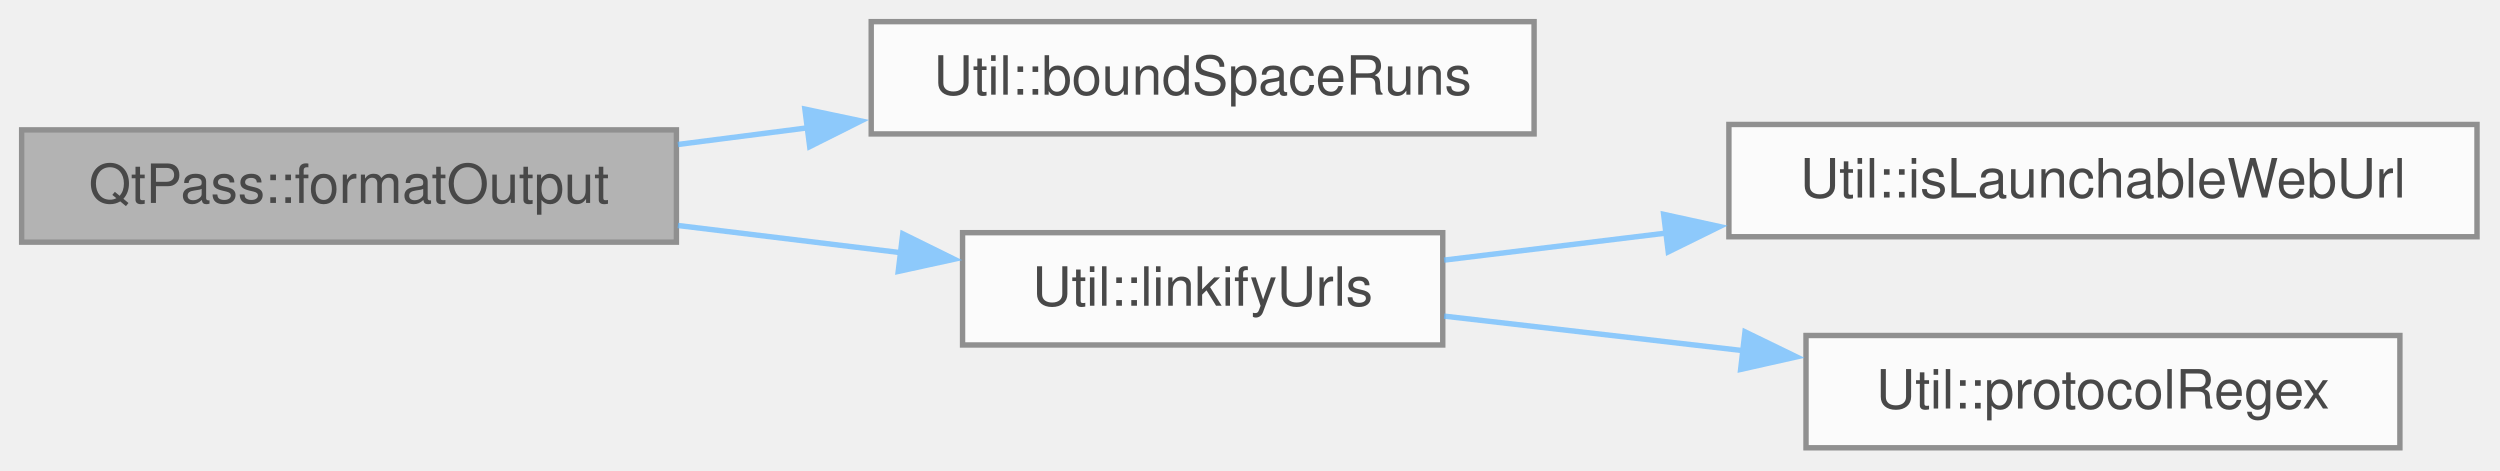
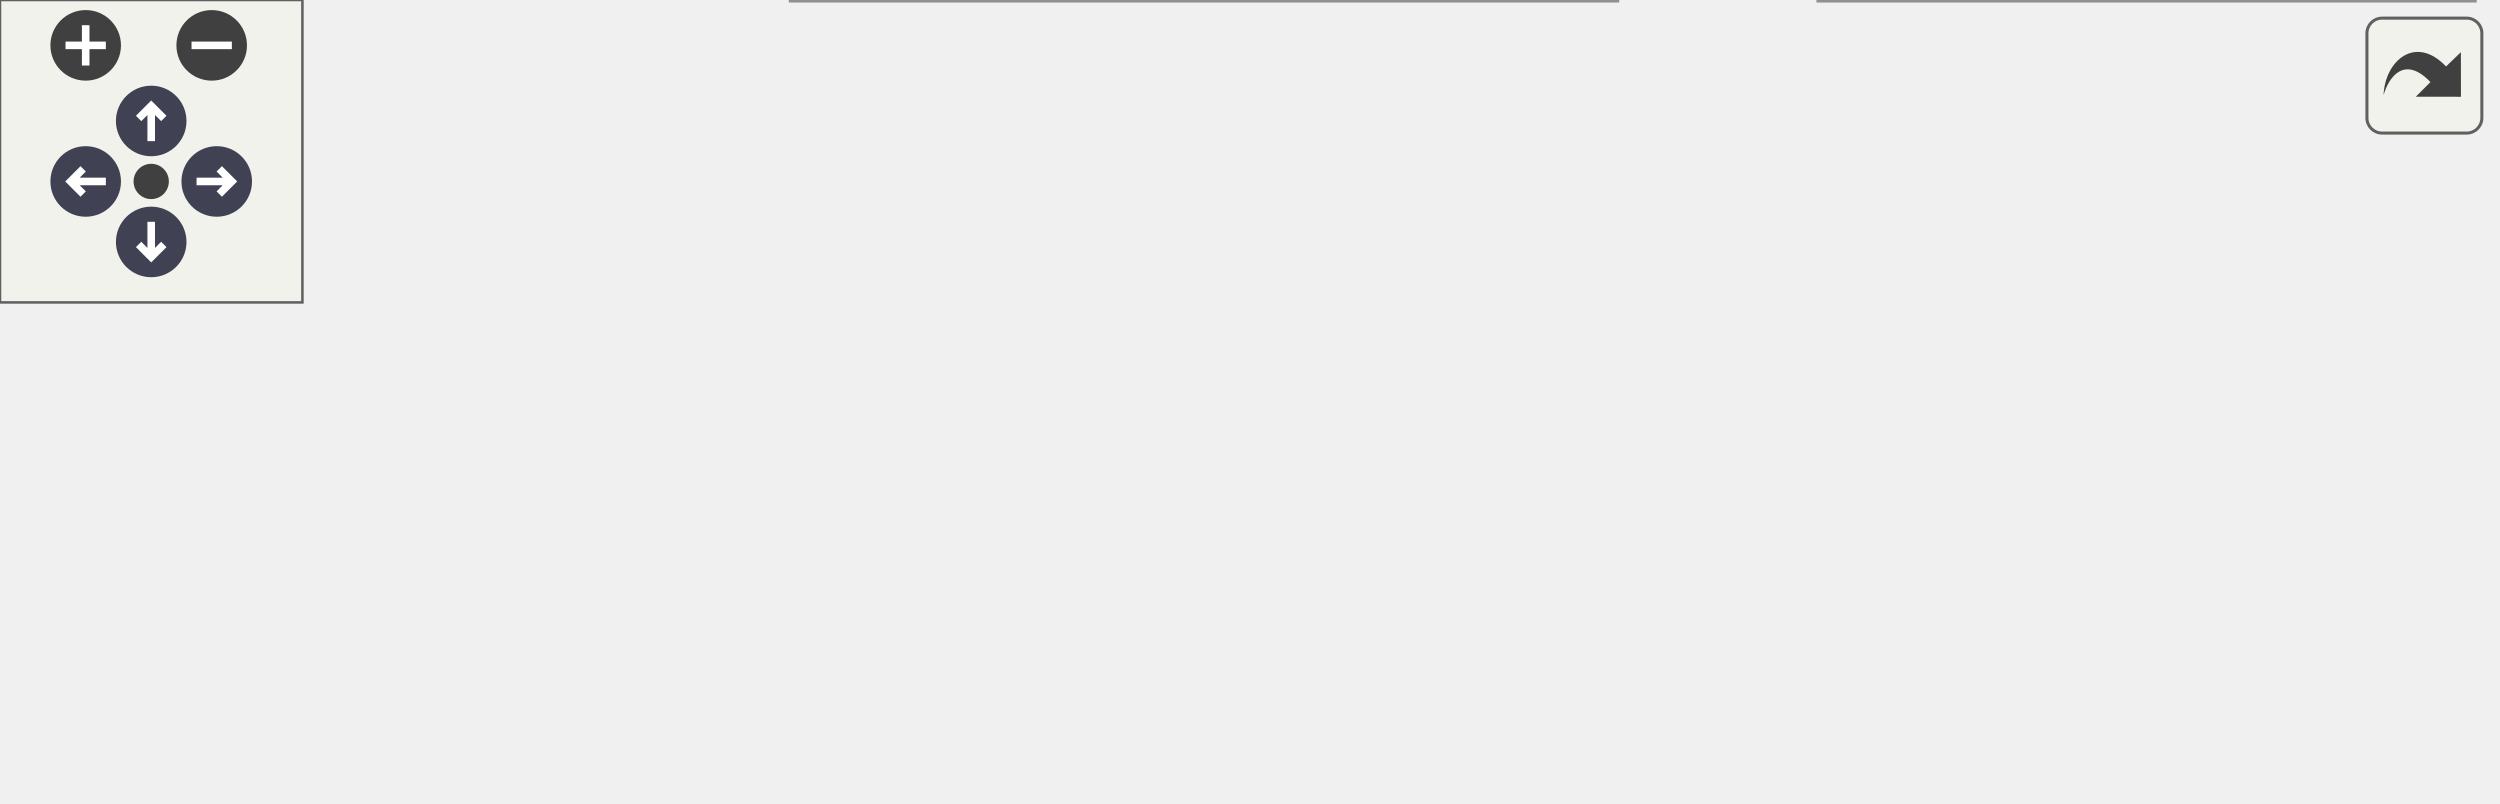
- <svg xmlns="http://www.w3.org/2000/svg" xmlns:xlink="http://www.w3.org/1999/xlink" width="462pt" height="87pt" viewBox="0.00 0.00 462.00 87.00">
-   <svg id="main" version="1.1" xml:space="preserve">
-     <style type="text/css">
+ <svg xmlns="http://www.w3.org/2000/svg" xmlns:xlink="http://www.w3.org/1999/xlink" id="main" version="1.1" xml:space="preserve">
+   <style type="text/css">
.node, .edge {opacity: 0.7;}
.node.selected, .edge.selected {opacity: 1;}
.edge:hover path { stroke: red; }
.edge:hover polygon { stroke: red; fill: red; }
</style>
-     <svg id="graph" class="graph">
-       <g id="graph0" class="graph" transform="scale(1 1) rotate(0) translate(4 82.75)">
-         <g id="Node000001" class="node">
-           <g id="a_Node000001">
-             <a xlink:title="Turn a process' plain-text output into the HTML the text browser shows: http(s) URLs become links,...">
-               <polygon fill="#999999" stroke="#666666" points="121,-58.75 0,-58.75 0,-38 121,-38 121,-58.75" />
-               <text xml:space="preserve" text-anchor="middle" x="60.5" y="-45.25" font-family="Helvetica,sans-Serif" font-size="10.00">QtPass::formatOutput</text>
-             </a>
-           </g>
-         </g>
-         <g id="Node000002" class="node">
-           <g id="a_Node000002">
-             <a xlink:href="class_util.html#a57fa6e612f022589f609d8b463111a48" target="_top" xlink:title="text with every run of white space other than tabs and line feeds cut to kMaxSpaceRun characters,...">
-               <polygon fill="white" stroke="#666666" points="279.5,-78.75 157,-78.75 157,-58 279.5,-58 279.5,-78.75" />
-               <text xml:space="preserve" text-anchor="middle" x="218.25" y="-65.25" font-family="Helvetica,sans-Serif" font-size="10.00">Util::boundSpaceRuns</text>
-             </a>
-           </g>
-         </g>
-         <g id="edge1_Node000001_Node000002" class="edge">
-           <g id="a_edge1_Node000001_Node000002">
-             <a xlink:title=" ">
-               <path fill="none" stroke="#63b8ff" d="M121.27,-56.05C129.14,-57.06 137.28,-58.11 145.32,-59.14" />
-               <polygon fill="#63b8ff" stroke="#63b8ff" points="144.74,-62.59 155.11,-60.4 145.63,-55.65 144.74,-62.59" />
-             </a>
-           </g>
-         </g>
-         <g id="Node000003" class="node">
-           <g id="a_Node000003">
-             <a xlink:href="class_util.html#ada742504985a1e8b2c6adb5e14b24794" target="_top" xlink:title="Turn plain text into HTML with clickable links for safe web URLs.">
-               <polygon fill="white" stroke="#666666" points="262.62,-39.75 173.88,-39.75 173.88,-19 262.62,-19 262.62,-39.75" />
-               <text xml:space="preserve" text-anchor="middle" x="218.25" y="-26.25" font-family="Helvetica,sans-Serif" font-size="10.00">Util::linkifyUrls</text>
-             </a>
-           </g>
-         </g>
-         <g id="edge2_Node000001_Node000003" class="edge">
-           <g id="a_edge2_Node000001_Node000003">
-             <a xlink:title=" ">
-               <path fill="none" stroke="#63b8ff" d="M121.27,-41.08C134.81,-39.43 149.11,-37.69 162.43,-36.06" />
-               <polygon fill="#63b8ff" stroke="#63b8ff" points="162.83,-39.54 172.34,-34.85 161.99,-32.59 162.83,-39.54" />
-             </a>
-           </g>
-         </g>
-         <g id="Node000004" class="node">
-           <g id="a_Node000004">
-             <a xlink:href="class_util.html#a86864a9430f6903425908e76ba6079b5" target="_top" xlink:title="Check whether a value is a safe, launchable web URL.">
-               <polygon fill="white" stroke="#666666" points="453.75,-59.75 315.5,-59.75 315.5,-39 453.75,-39 453.75,-59.75" />
-               <text xml:space="preserve" text-anchor="middle" x="384.62" y="-46.25" font-family="Helvetica,sans-Serif" font-size="10.00">Util::isLaunchableWebUrl</text>
-             </a>
-           </g>
-         </g>
-         <g id="edge3_Node000003_Node000004" class="edge">
-           <g id="a_edge3_Node000003_Node000004">
-             <a xlink:title=" ">
-               <path fill="none" stroke="#63b8ff" d="M262.87,-34.68C275.55,-36.23 289.82,-37.96 303.99,-39.69" />
-               <polygon fill="#63b8ff" stroke="#63b8ff" points="303.44,-43.14 313.79,-40.88 304.29,-36.2 303.44,-43.14" />
-             </a>
-           </g>
-         </g>
-         <g id="Node000005" class="node">
-           <g id="a_Node000005">
-             <a xlink:href="class_util.html#a133c5da0c8a3f106c09977679bc615c3" target="_top" xlink:title="Returns a regex to match URL protocols.">
-               <polygon fill="white" stroke="#666666" points="439.5,-20.75 329.75,-20.75 329.75,0 439.5,0 439.5,-20.75" />
-               <text xml:space="preserve" text-anchor="middle" x="384.62" y="-7.25" font-family="Helvetica,sans-Serif" font-size="10.00">Util::protocolRegex</text>
-             </a>
-           </g>
-         </g>
-         <g id="edge4_Node000003_Node000005" class="edge">
-           <g id="a_edge4_Node000003_Node000005">
-             <a xlink:title=" ">
-               <path fill="none" stroke="#63b8ff" d="M262.87,-24.33C279.8,-22.38 299.56,-20.09 318.13,-17.95" />
-               <polygon fill="#63b8ff" stroke="#63b8ff" points="318.47,-21.43 328,-16.8 317.67,-14.48 318.47,-21.43" />
-             </a>
-           </g>
+   <defs>
+     <circle id="rim" cx="0" cy="0" r="7" />
+     <circle id="rim2" cx="0" cy="0" r="3.5" />
+     <g id="zoomPlus">
+       <use xlink:href="#rim" fill="#404040">
+         <set attributeName="fill" to="#808080" begin="zoomplus.mouseover" end="zoomplus.mouseout" />
+       </use>
+       <path d="M-4,0h8M0,-4v8" fill="none" stroke="white" stroke-width="1.5" pointer-events="none" />
+     </g>
+     <g id="zoomMin">
+       <use xlink:href="#rim" fill="#404040">
+         <set attributeName="fill" to="#808080" begin="zoomminus.mouseover" end="zoomminus.mouseout" />
+       </use>
+       <path d="M-4,0h8" fill="none" stroke="white" stroke-width="1.5" pointer-events="none" />
+     </g>
+     <g id="arrowUp" transform="translate(30 24)">
+       <use xlink:href="#rim" />
+       <path pointer-events="none" fill="none" stroke="white" stroke-width="1.5" d="M0,-3.0v7 M-2.5,-0.5L0,-3.0L2.5,-0.5" />
+     </g>
+     <g id="arrowRight" transform="rotate(90) translate(36 -43)">
+       <use xlink:href="#rim" />
+       <path pointer-events="none" fill="none" stroke="white" stroke-width="1.5" d="M0,-3.0v7 M-2.5,-0.5L0,-3.0L2.5,-0.5" />
+     </g>
+     <g id="arrowDown" transform="rotate(180) translate(-30 -48)">
+       <use xlink:href="#rim" />
+       <path pointer-events="none" fill="none" stroke="white" stroke-width="1.5" d="M0,-3.0v7 M-2.5,-0.5L0,-3.0L2.5,-0.5" />
+     </g>
+     <g id="arrowLeft" transform="rotate(270) translate(-36 17)">
+       <use xlink:href="#rim" />
+       <path pointer-events="none" fill="none" stroke="white" stroke-width="1.5" d="M0,-3.0v7 M-2.5,-0.5L0,-3.0L2.5,-0.5" />
+     </g>
+     <g id="resetDef">
+       <use xlink:href="#rim2" fill="#404040">
+         <set attributeName="fill" to="#808080" begin="reset.mouseover" end="reset.mouseout" />
+       </use>
+     </g>
+   </defs>
+   <svg id="graph" class="graph" data-view-width="503" data-view-height="107" data-section-id="dynsection-15">
+     <g id="viewport">
+       <g id="Node000001" class="node">
+         <g id="a_Node000001">
+           <a xlink:title="Turn a process' plain-text output into the HTML the text browser shows: http(s) URLs become links,...">
+             <polygon fill="#999999" stroke="#666666" points="121,-59.75 0,-59.75 0,-39 121,-39 121,-59.75" />
+             <text xml:space="preserve" text-anchor="middle" x="60.5" y="-46.25" font-family="Helvetica,sans-Serif" font-size="10.00">QtPass::formatOutput</text>
+           </a>
        </g>
      </g>
-     </svg>
+       <g id="Node000002" class="node">
+         <g id="a_Node000002">
+           <a xlink:href="class_util.html#a57fa6e612f022589f609d8b463111a48" target="_top" xlink:title="text with every run of white space other than tabs and line feeds cut to kMaxSpaceRun characters,...">
+             <polygon fill="white" stroke="#666666" points="300.12,-98.75 177.62,-98.75 177.62,-78 300.12,-78 300.12,-98.75" />
+             <text xml:space="preserve" text-anchor="middle" x="238.88" y="-85.25" font-family="Helvetica,sans-Serif" font-size="10.00">Util::boundSpaceRuns</text>
+           </a>
+         </g>
+       </g>
+       <g id="edge1_Node000001_Node000002" class="edge">
+         <g id="a_edge1_Node000001_Node000002">
+           <a xlink:title=" ">
+             <path fill="none" stroke="#63b8ff" d="M110.63,-60.24C131.38,-64.83 155.73,-70.21 177.56,-75.04" />
+             <polygon fill="#63b8ff" stroke="#63b8ff" points="176.7,-78.43 187.22,-77.18 178.22,-71.6 176.7,-78.43" />
+           </a>
+         </g>
+       </g>
+       <g id="Node000003" class="node">
+         <g id="a_Node000003">
+           <a xlink:href="class_util.html#ada742504985a1e8b2c6adb5e14b24794" target="_top" xlink:title="Turn plain text into HTML with clickable links for safe web URLs.">
+             <polygon fill="white" stroke="#666666" points="283.25,-59.75 194.5,-59.75 194.5,-39 283.25,-39 283.25,-59.75" />
+             <text xml:space="preserve" text-anchor="middle" x="238.88" y="-46.25" font-family="Helvetica,sans-Serif" font-size="10.00">Util::linkifyUrls</text>
+           </a>
+         </g>
+       </g>
+       <g id="edge2_Node000001_Node000003" class="edge">
+         <g id="a_edge2_Node000001_Node000003">
+           <a xlink:title=" ">
+             <path fill="none" stroke="#63b8ff" d="M121.21,-49.38C141.09,-49.38 163.12,-49.38 182.64,-49.38" />
+             <polygon fill="#63b8ff" stroke="#63b8ff" points="182.6,-52.88 192.6,-49.38 182.6,-45.88 182.6,-52.88" />
+           </a>
+         </g>
+       </g>
+       <g id="Node000006" class="node">
+         <g id="a_Node000006">
+           <a xlink:href="class_util.html#a3495d95f8ec81a1be6d71efac07ca97e" target="_top" xlink:title="text with every block break other than a line feed (isOtherBlockBreak()) shown as a space,...">
+             <polygon fill="white" stroke="#666666" points="320.75,-20.75 157,-20.75 157,0 320.75,0 320.75,-20.75" />
+             <text xml:space="preserve" text-anchor="middle" x="238.88" y="-7.25" font-family="Helvetica,sans-Serif" font-size="10.00">Util::withoutOtherBlockBreaks</text>
+           </a>
+         </g>
+       </g>
+       <g id="edge5_Node000001_Node000006" class="edge">
+         <g id="a_edge5_Node000001_Node000006">
+           <a xlink:title=" ">
+             <path fill="none" stroke="#63b8ff" d="M110.63,-38.51C131.38,-33.92 155.73,-28.54 177.56,-23.71" />
+             <polygon fill="#63b8ff" stroke="#63b8ff" points="178.22,-27.15 187.22,-21.57 176.7,-20.32 178.22,-27.15" />
+           </a>
+         </g>
+       </g>
+       <g id="Node000004" class="node">
+         <g id="a_Node000004">
+           <a xlink:href="class_util.html#a86864a9430f6903425908e76ba6079b5" target="_top" xlink:title="Check whether a value is a safe, launchable web URL.">
+             <polygon fill="white" stroke="#666666" points="495,-98.75 356.75,-98.75 356.75,-78 495,-78 495,-98.75" />
+             <text xml:space="preserve" text-anchor="middle" x="425.88" y="-85.25" font-family="Helvetica,sans-Serif" font-size="10.00">Util::isLaunchableWebUrl</text>
+           </a>
+         </g>
+       </g>
+       <g id="edge3_Node000003_Node000004" class="edge">
+         <g id="a_edge3_Node000003_Node000004">
+           <a xlink:title=" ">
+             <path fill="none" stroke="#63b8ff" d="M283.72,-58.62C307.17,-63.56 336.46,-69.74 362.27,-75.18" />
+             <polygon fill="#63b8ff" stroke="#63b8ff" points="361.48,-78.59 371.99,-77.23 362.93,-71.74 361.48,-78.59" />
+           </a>
+         </g>
+       </g>
+       <g id="Node000005" class="node">
+         <g id="a_Node000005">
+           <a xlink:href="class_util.html#a133c5da0c8a3f106c09977679bc615c3" target="_top" xlink:title="Returns a regex to match URL protocols.">
+             <polygon fill="white" stroke="#666666" points="480.75,-59.75 371,-59.75 371,-39 480.75,-39 480.75,-59.75" />
+             <text xml:space="preserve" text-anchor="middle" x="425.88" y="-46.25" font-family="Helvetica,sans-Serif" font-size="10.00">Util::protocolRegex</text>
+           </a>
+         </g>
+       </g>
+       <g id="edge4_Node000003_Node000005" class="edge">
+         <g id="a_edge4_Node000003_Node000005">
+           <a xlink:title=" ">
+             <path fill="none" stroke="#63b8ff" d="M283.72,-49.38C306.33,-49.38 334.36,-49.38 359.47,-49.38" />
+             <polygon fill="#63b8ff" stroke="#63b8ff" points="359.25,-52.88 369.25,-49.38 359.25,-45.88 359.25,-52.88" />
+           </a>
+         </g>
+       </g>
+       <g id="Node000007" class="node">
+         <g id="a_Node000007">
+           <a xlink:href="class_util.html#ac44a8c32a9ac0fbb9d471dd115359064" target="_top" xlink:title="Whether Qt's text document starts a new block at c, besides at a line feed: a carriage return,...">
+             <polygon fill="white" stroke="#666666" points="490.88,-20.75 360.88,-20.75 360.88,0 490.88,0 490.88,-20.75" />
+             <text xml:space="preserve" text-anchor="middle" x="425.88" y="-7.25" font-family="Helvetica,sans-Serif" font-size="10.00">Util::isOtherBlockBreak</text>
+           </a>
+         </g>
+       </g>
+       <g id="edge6_Node000006_Node000007" class="edge">
+         <g id="a_edge6_Node000006_Node000007">
+           <a xlink:title=" ">
+             <path fill="none" stroke="#63b8ff" d="M321.02,-10.38C330.41,-10.38 339.95,-10.38 349.26,-10.38" />
+             <polygon fill="#63b8ff" stroke="#63b8ff" points="348.96,-13.88 358.96,-10.38 348.96,-6.88 348.96,-13.88" />
+           </a>
+         </g>
+       </g>
+     </g>
+   </svg>
+   <g id="navigator" transform="translate(0 0)" fill="#404254">
+     <rect fill="#f2f5e9" fill-opacity="0.5" stroke="#606060" stroke-width=".5" x="0" y="0" width="60" height="60" />
+     <use id="zoomplus" xlink:href="#zoomPlus" x="17" y="9" data-zoom="in" />
+     <use id="zoomminus" xlink:href="#zoomMin" x="42" y="9" data-zoom="out" />
+     <use id="reset" xlink:href="#resetDef" x="30" y="36" data-reset="true" />
+     <use id="arrowup" xlink:href="#arrowUp" x="0" y="0" data-pan-x="0" data-pan-y="-1" />
+     <use id="arrowright" xlink:href="#arrowRight" x="0" y="0" data-pan-x="1" data-pan-y="0" />
+     <use id="arrowdown" xlink:href="#arrowDown" x="0" y="0" data-pan-x="0" data-pan-y="1" />
+     <use id="arrowleft" xlink:href="#arrowLeft" x="0" y="0" data-pan-x="-1" data-pan-y="0" />
+   </g>
+   <svg viewBox="0 0 15 15" width="100%" height="30px" preserveAspectRatio="xMaxYMin meet">
+     <g id="arrow_out" transform="scale(0.3 0.3)">
+       <a xlink:href="class_qt_pass_a2fc3d9a02bd9d7581661560a9b5c0e8c_cgraph_org.svg" target="_base">
+         <rect id="button" ry="5" rx="5" y="6" x="6" height="38" width="38" fill="#f2f5e9" fill-opacity="0.5" stroke="#606060" stroke-width="1.0" />
+         <path id="arrow" d="M 11.5,31.437 C 11.94,20.098 22.043,11.323 32.159,21.979 L 37.069,17.246 C 37.069,17.246 37.088,32 37.088,32 L 22.16,31.978 C 22.16,31.978 26.998,27.14 26.998,27.14 C 18.529,18.264 13.292,25.23 11.5,31.437 z" style="fill:#404040;" />
+       </a>
+     </g>
  </svg>
  <style type="text/css">

[data-mouse-over-selected='false'] { opacity: 0.7; }
[data-mouse-over-selected='true']  { opacity: 1.0; }

</style>
</svg>
